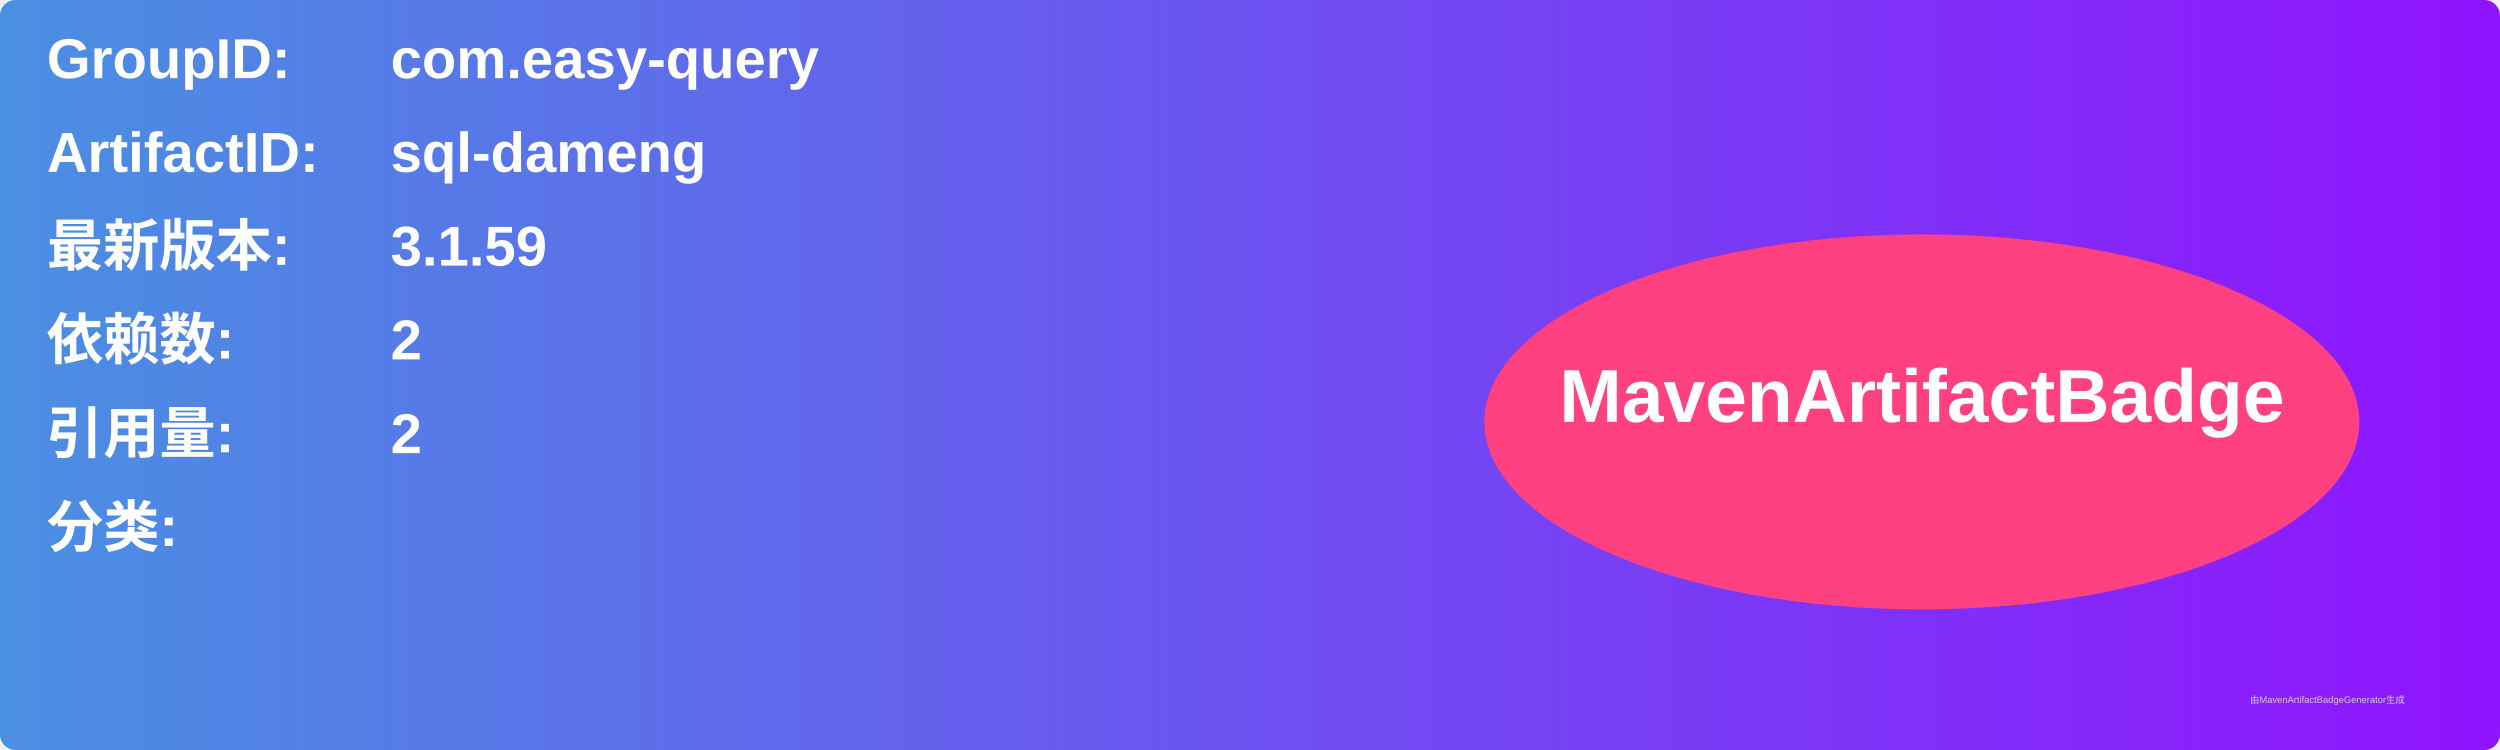
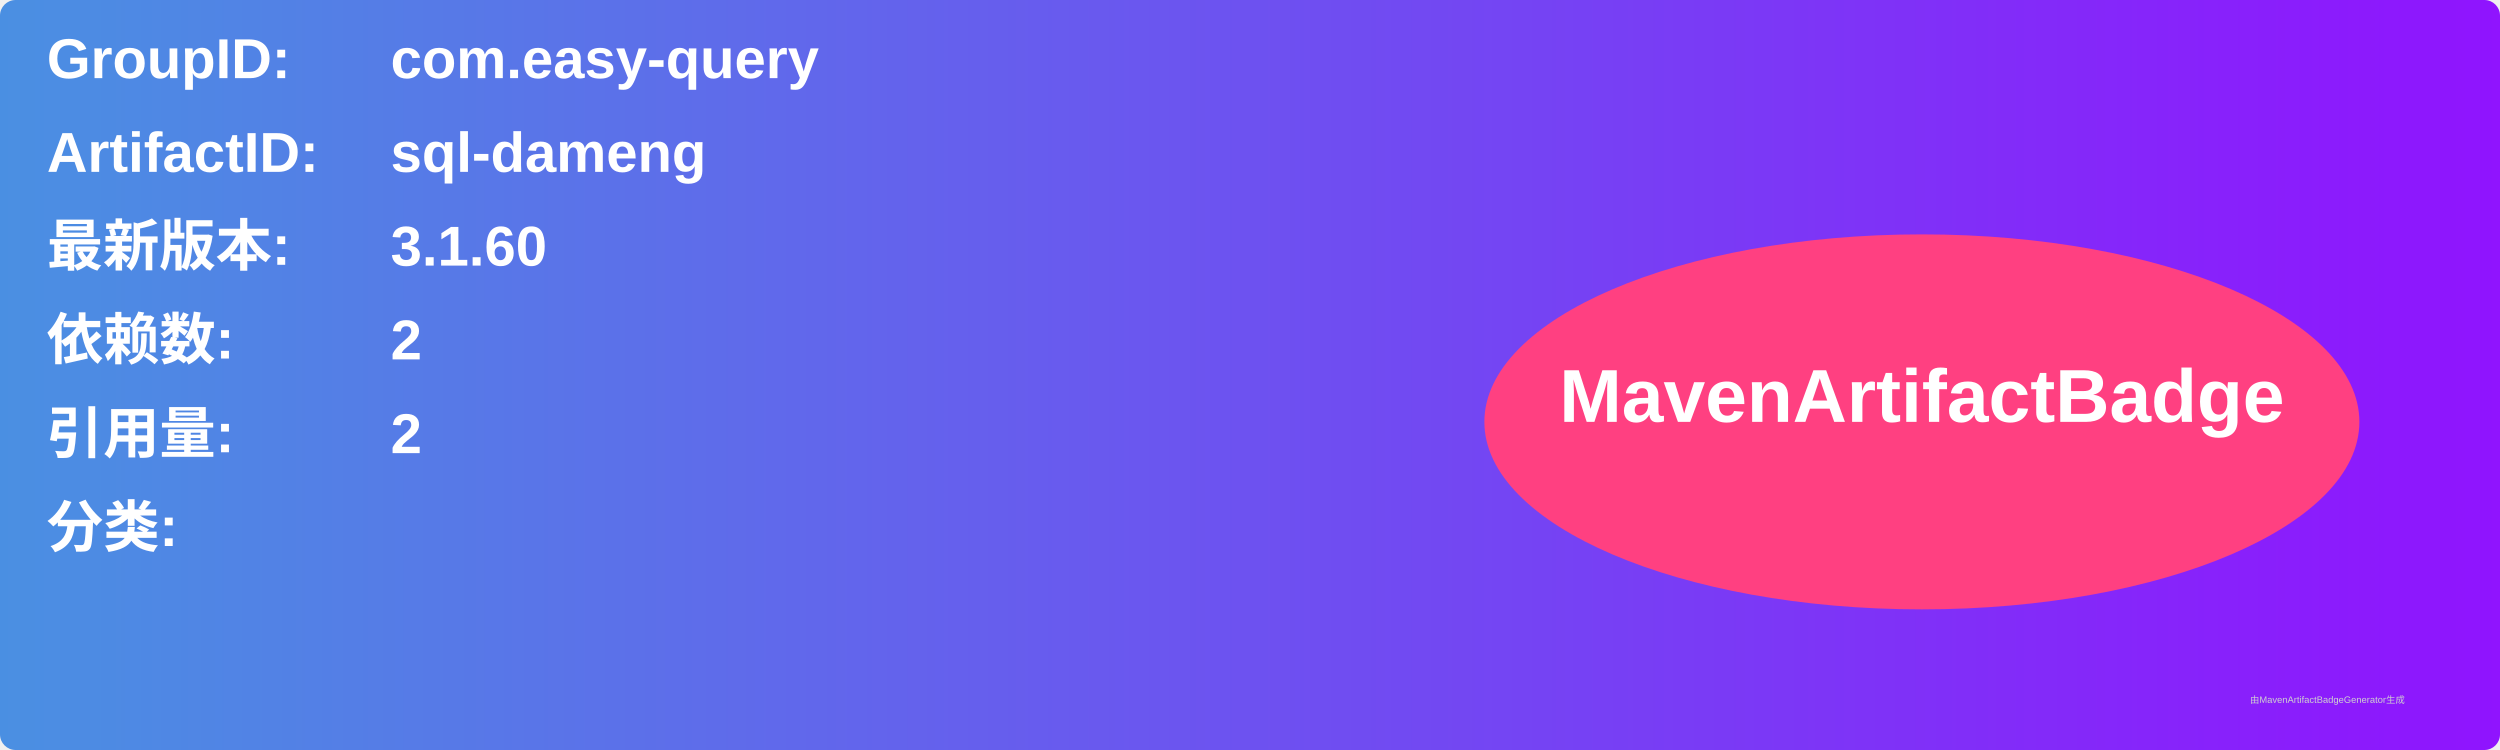
<svg xmlns="http://www.w3.org/2000/svg" width="800" height="240" viewBox="0 0 800 240">
  <linearGradient id="grad" x1="0%" y1="0%" x2="100%" y2="0%">
    <stop offset="0%" stop-color="#4a90e2" />
    <stop offset="100%" stop-color="#9013fe" />
  </linearGradient>
  <rect width="100%" height="100%" rx="5" ry="5" fill="url(#grad)" />
  <g transform="translate(15, 15)">
    <text x="0" y="10" font-family="Arial" font-size="18" fill="white" font-weight="bold" width="260">GroupID:</text>
    <text x="110" y="10" font-family="Arial" font-size="18" fill="white" font-weight="bold" width="460">com.easy-query</text>
    <text x="0" y="40" font-family="Arial" font-size="18" fill="white" font-weight="bold" width="260">ArtifactID:</text>
    <text x="110" y="40" font-family="Arial" font-size="18" fill="white" font-weight="bold" width="460">sql-dameng</text>
    <text x="0" y="70" font-family="Arial" font-size="18" fill="white" font-weight="bold">最新版本:</text>
    <text x="110" y="70" font-family="Arial" font-size="18" fill="white" font-weight="bold">
-       <tspan font-weight="bold">3.1.59</tspan>
+       <tspan font-weight="bold">3.1.60</tspan>
    </text>
    <text x="0" y="100" font-family="Arial" font-size="18" fill="white" font-weight="bold">依赖数: </text>
    <text x="110" y="100" font-family="Arial" font-size="18" fill="white">
      <tspan font-weight="bold">2</tspan>
    </text>
    <text x="0" y="130" font-family="Arial" font-size="18" fill="white" font-weight="bold">引用量: </text>
    <text x="110" y="130" font-family="Arial" font-size="18" fill="white">
      <tspan font-weight="bold">2</tspan>
    </text>
    <text x="0" y="160" font-family="Arial" font-size="18" fill="white" font-weight="bold">分类:</text>
    <text x="10" y="190" font-family="Arial" font-size="10" fill="white">
      <tspan font-weight="bold" />
    </text>
    <ellipse cx="600" cy="120" rx="140" ry="60" fill="#ff4081" />
    <text x="600" y="120" text-anchor="middle" font-family="Arial" font-size="24" fill="white" font-weight="bold">MavenArtifactBadge</text>
  </g>
  <text x="720" y="225" font-family="Arial" font-size="3" fill="#d0d0d0">由MavenArtifactBadgeGenerator生成</text>
</svg>
